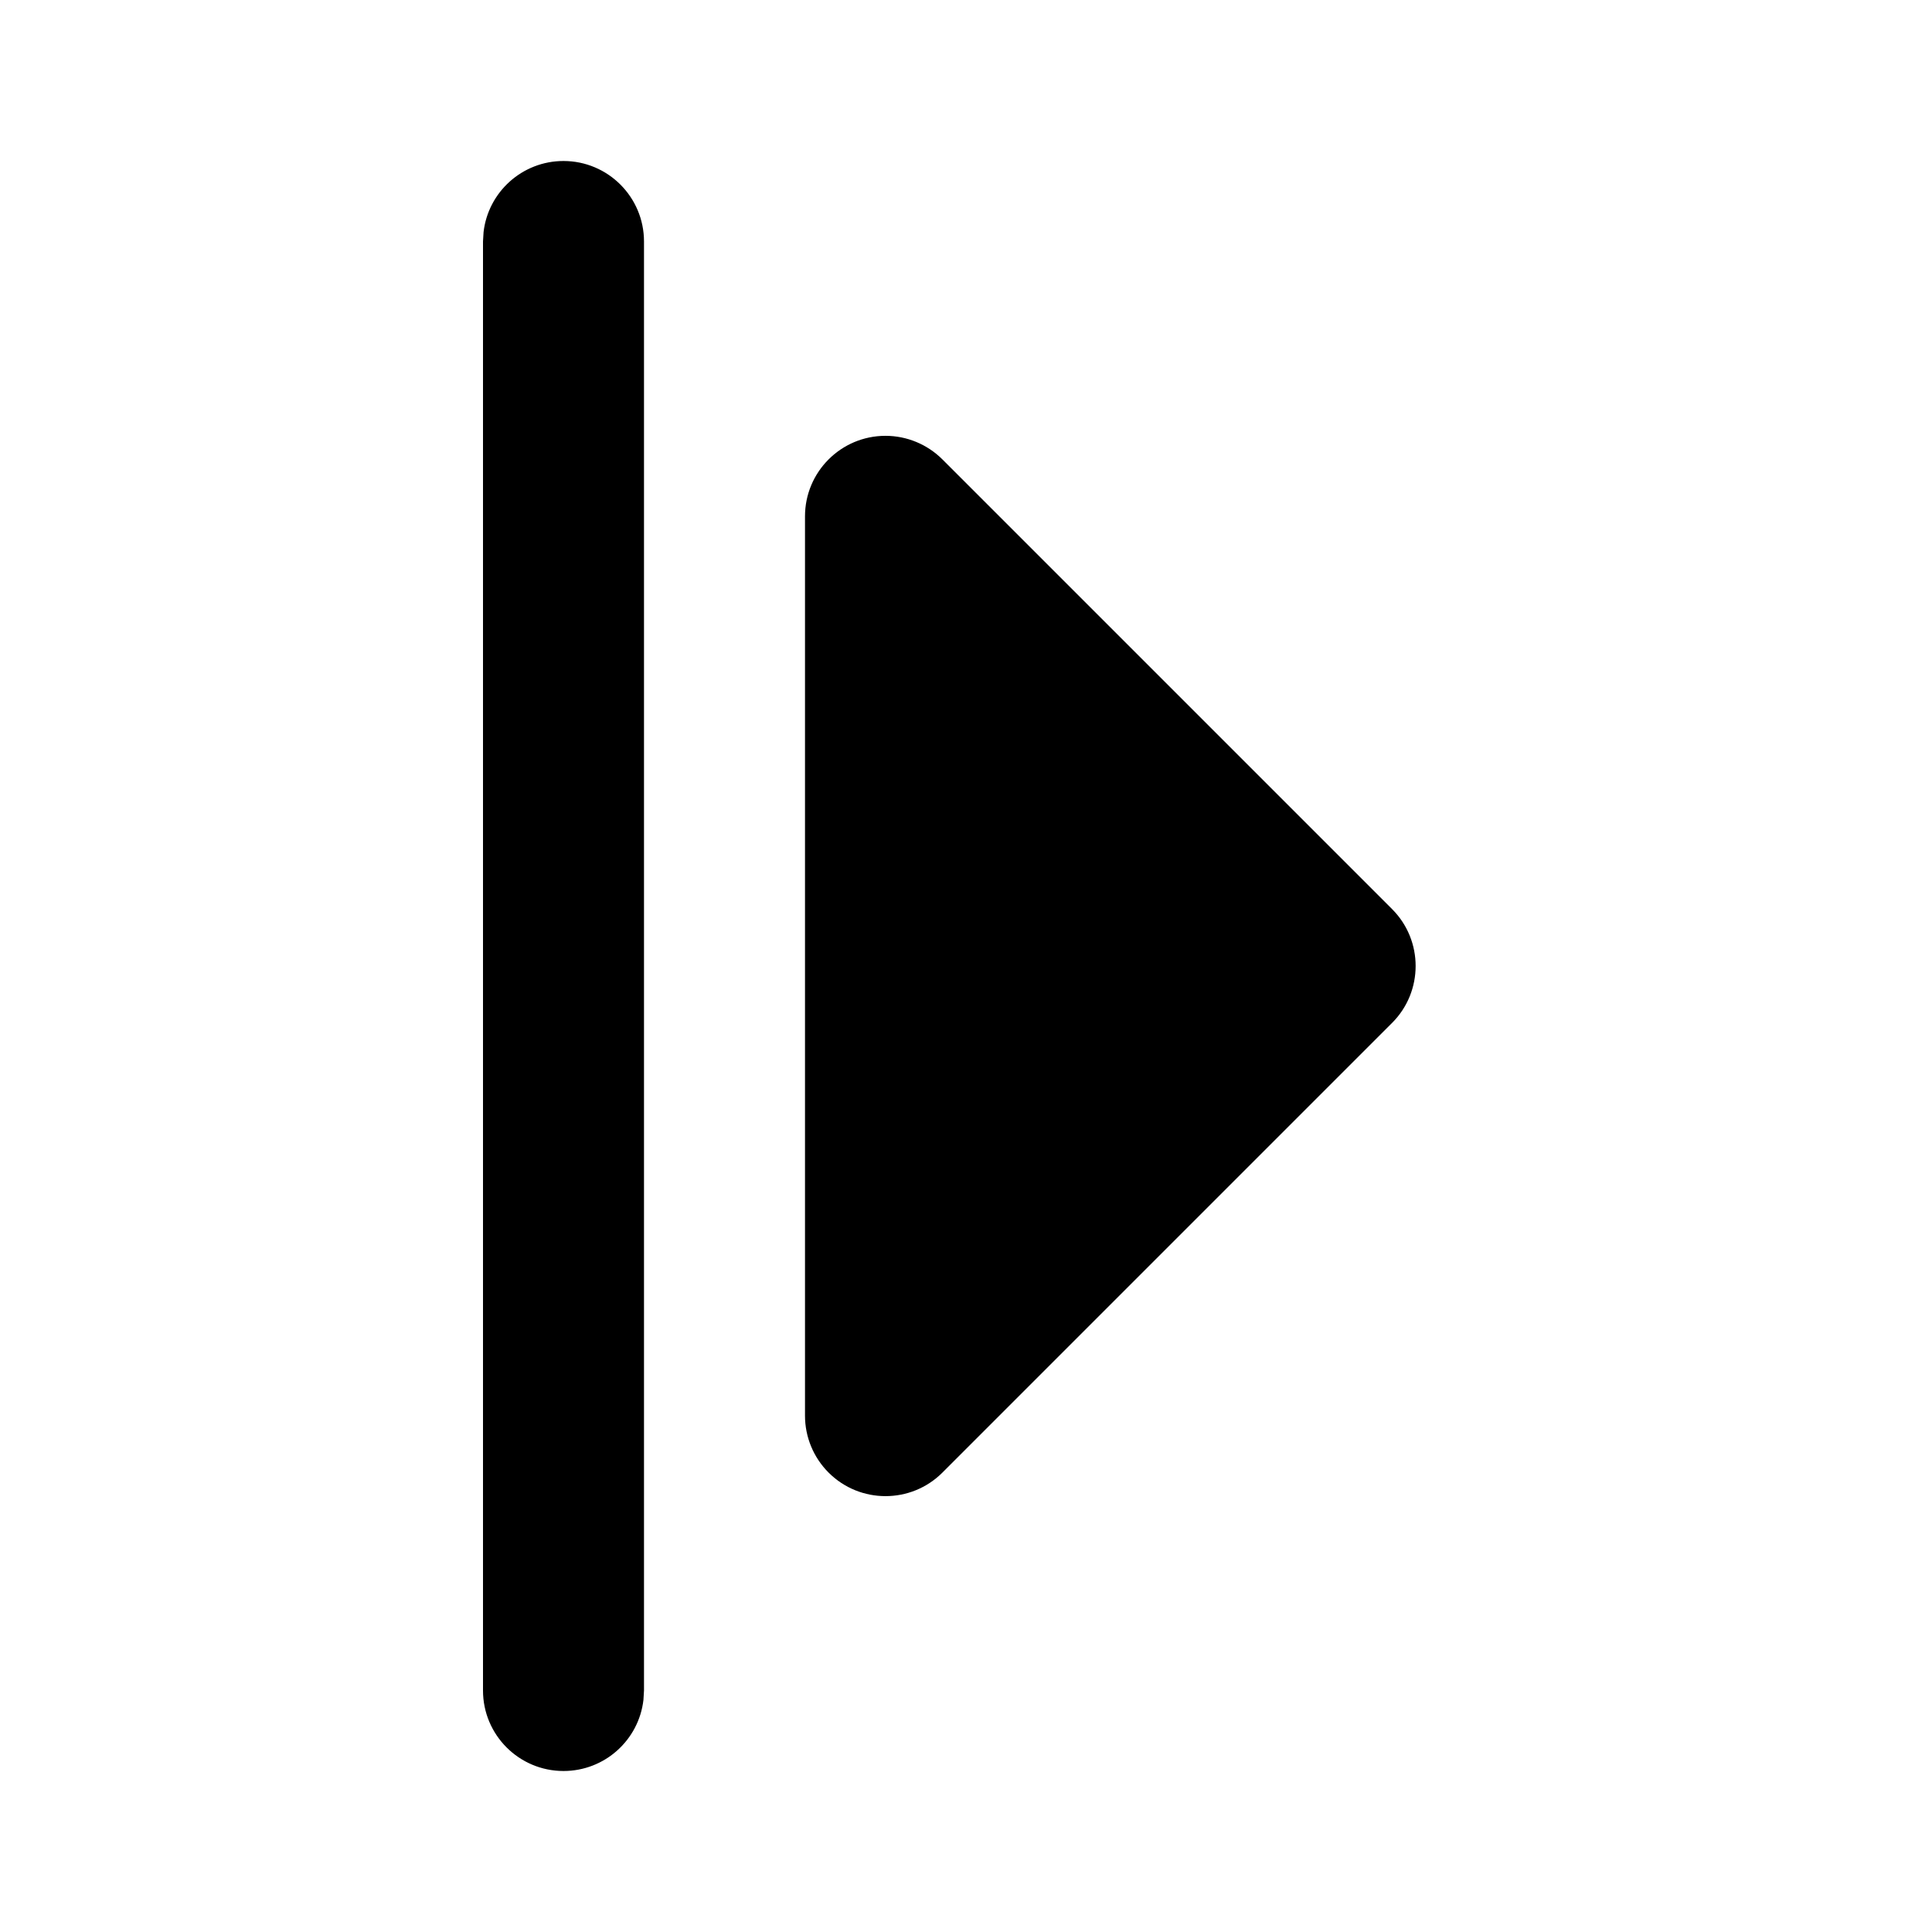
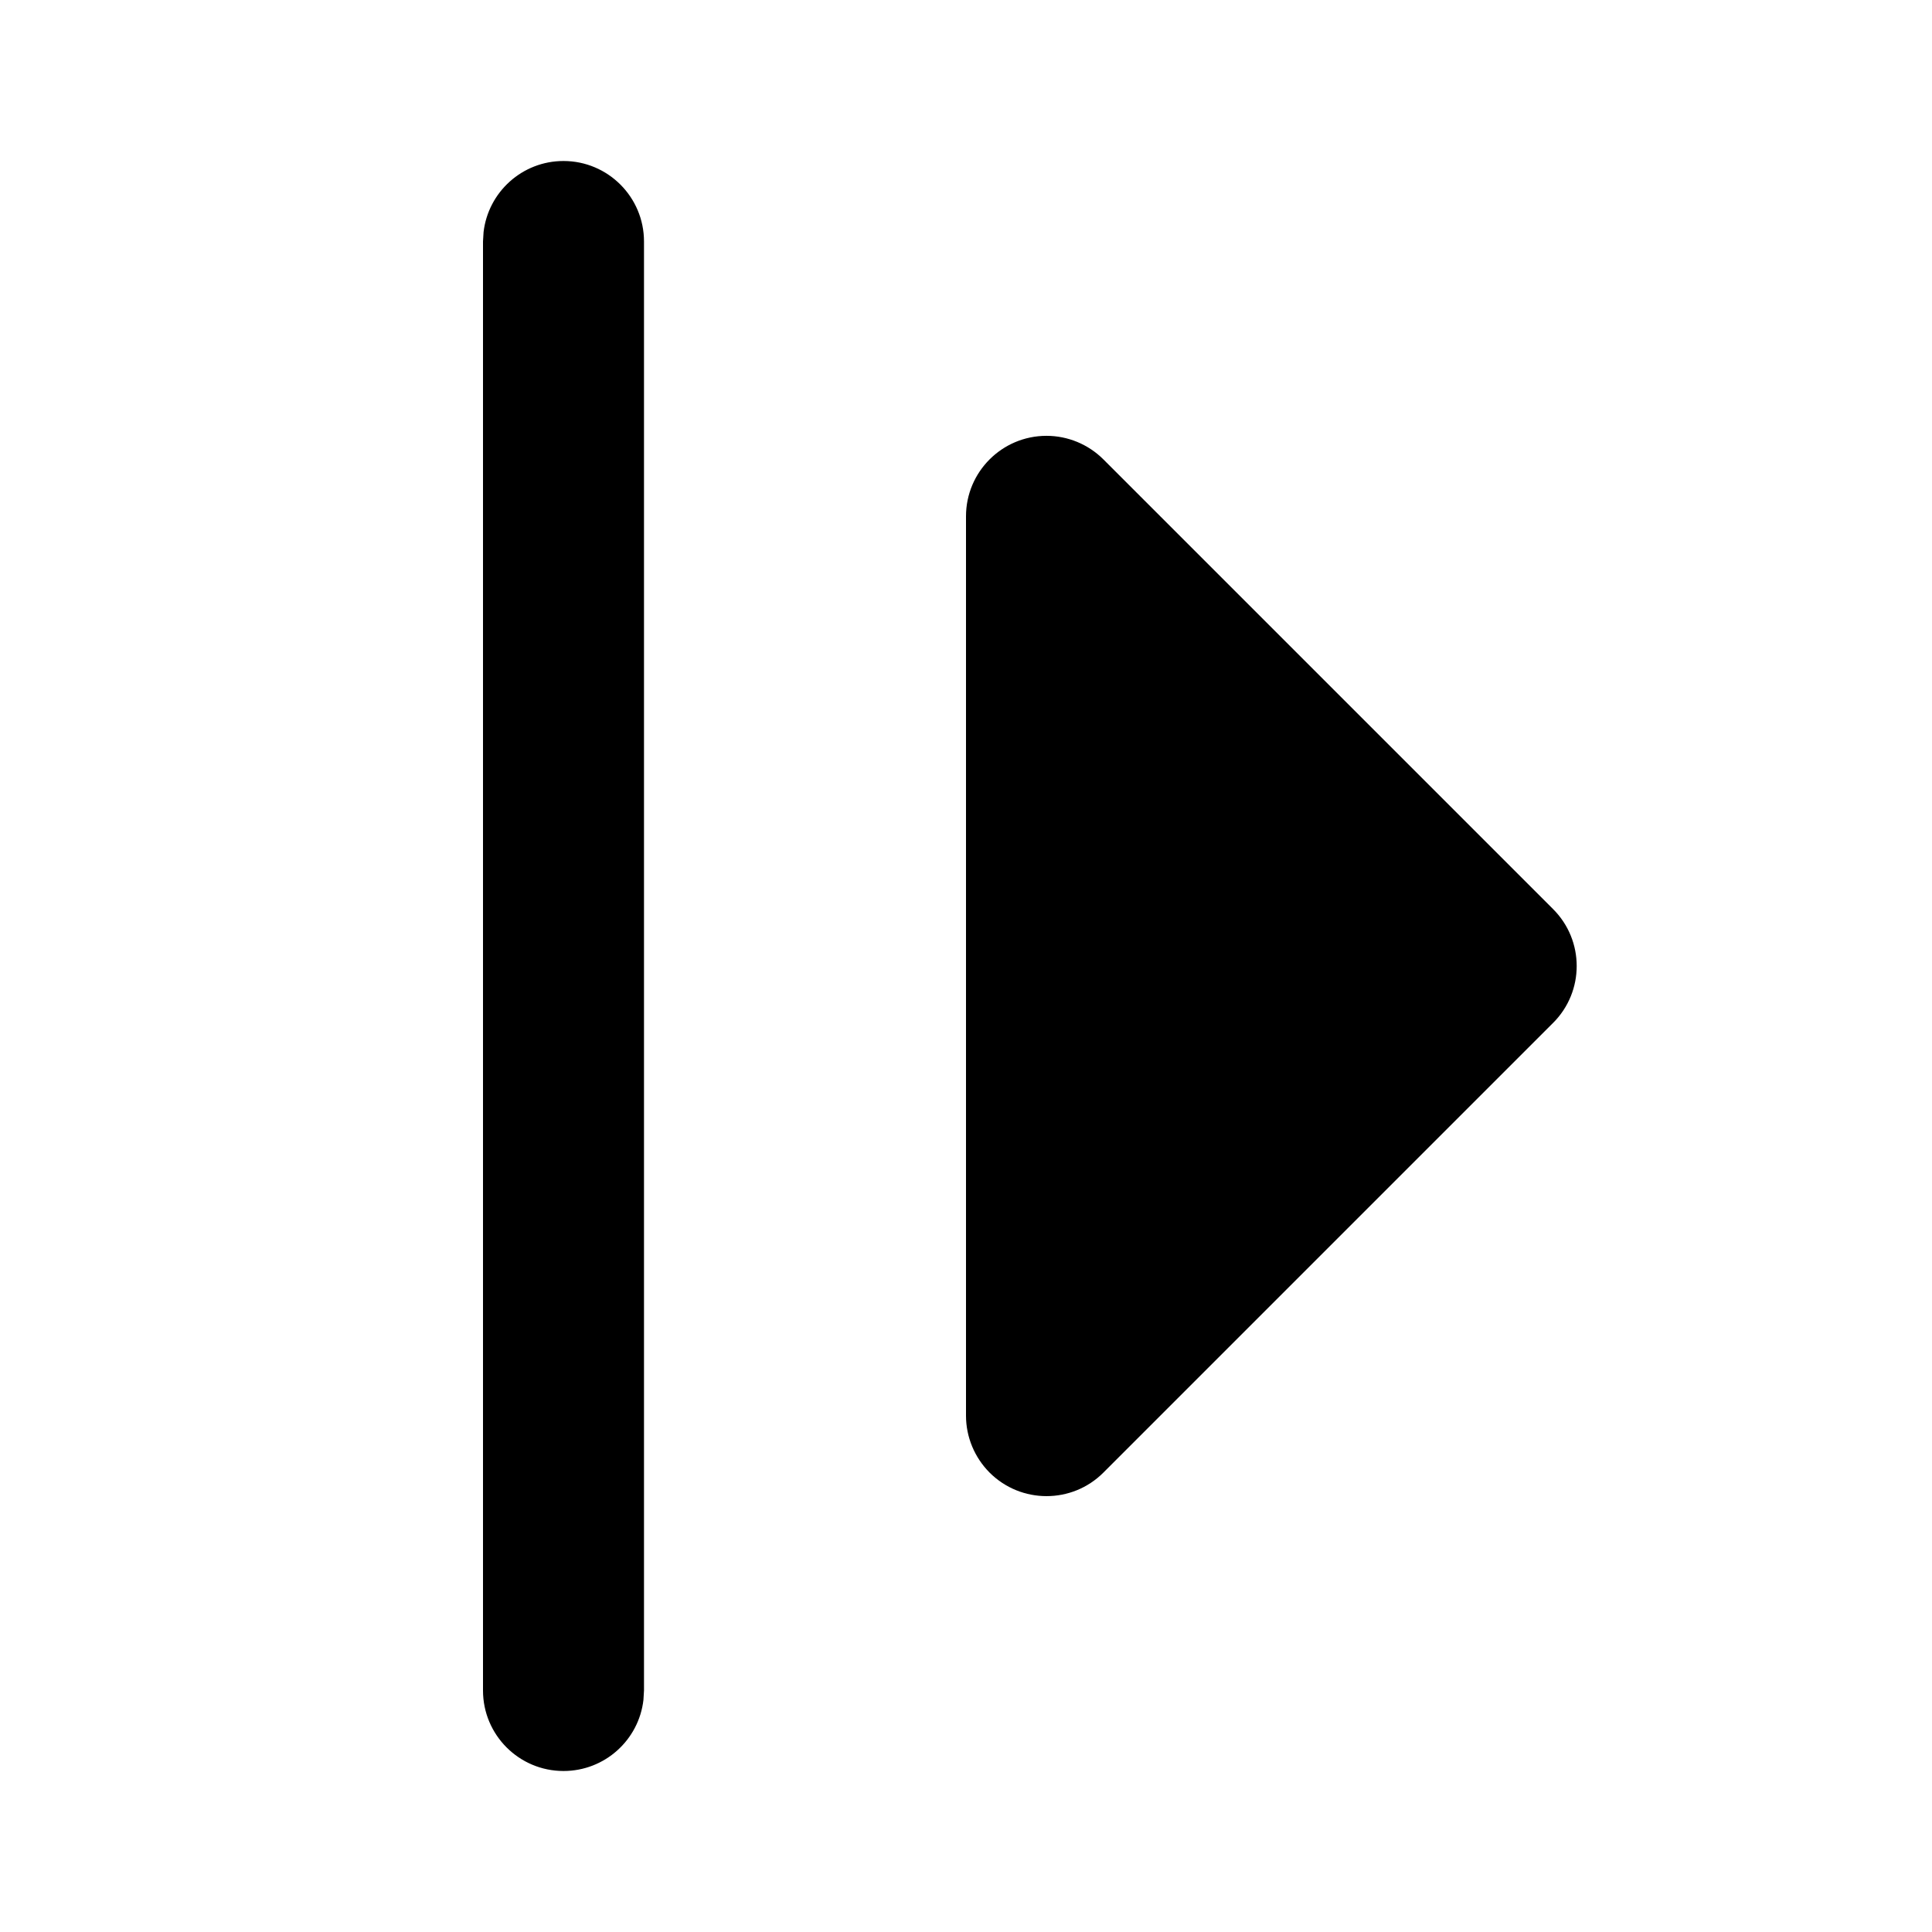
<svg xmlns="http://www.w3.org/2000/svg" width="24" height="24" viewBox="0 0 24 24">
-   <path d="M17,2 C17.513,2 17.936,2.386 17.993,2.883 L18,3 L18,21 C18,21.552 17.552,22 17,22 C16.487,22 16.064,21.614 16.007,21.117 L16,21 L16,3 C16,2.448 16.448,2 17,2 Z M13,5.414 C13.552,5.414 14,5.862 14,6.414 L14,6.414 L14,17.586 C14,17.851 13.895,18.105 13.707,18.293 C13.317,18.683 12.683,18.683 12.293,18.293 L12.293,18.293 L6.707,12.707 C6.317,12.317 6.317,11.683 6.707,11.293 L6.707,11.293 L12.293,5.707 C12.48,5.52 12.735,5.414 13,5.414 Z" transform="matrix(-1 0 0 1 24 0)" />
+   <path d="M18.586,2 C19.099,2 19.521,2.386 19.579,2.883 L19.586,3 L19.586,21 C19.586,21.552 19.138,22 18.586,22 C18.073,22 17.65,21.614 17.593,21.117 L17.586,21 L17.586,3 C17.586,2.448 18.034,2 18.586,2 Z M12.586,5.414 C13.138,5.414 13.586,5.862 13.586,6.414 L13.586,6.414 L13.586,17.586 C13.586,17.851 13.48,18.105 13.293,18.293 C12.902,18.683 12.269,18.683 11.879,18.293 L11.879,18.293 L6.293,12.707 C5.902,12.317 5.902,11.683 6.293,11.293 L6.293,11.293 L11.879,5.707 C12.066,5.52 12.321,5.414 12.586,5.414 Z" transform="matrix(-1 0 0 1 25.586 0)" />
</svg>
